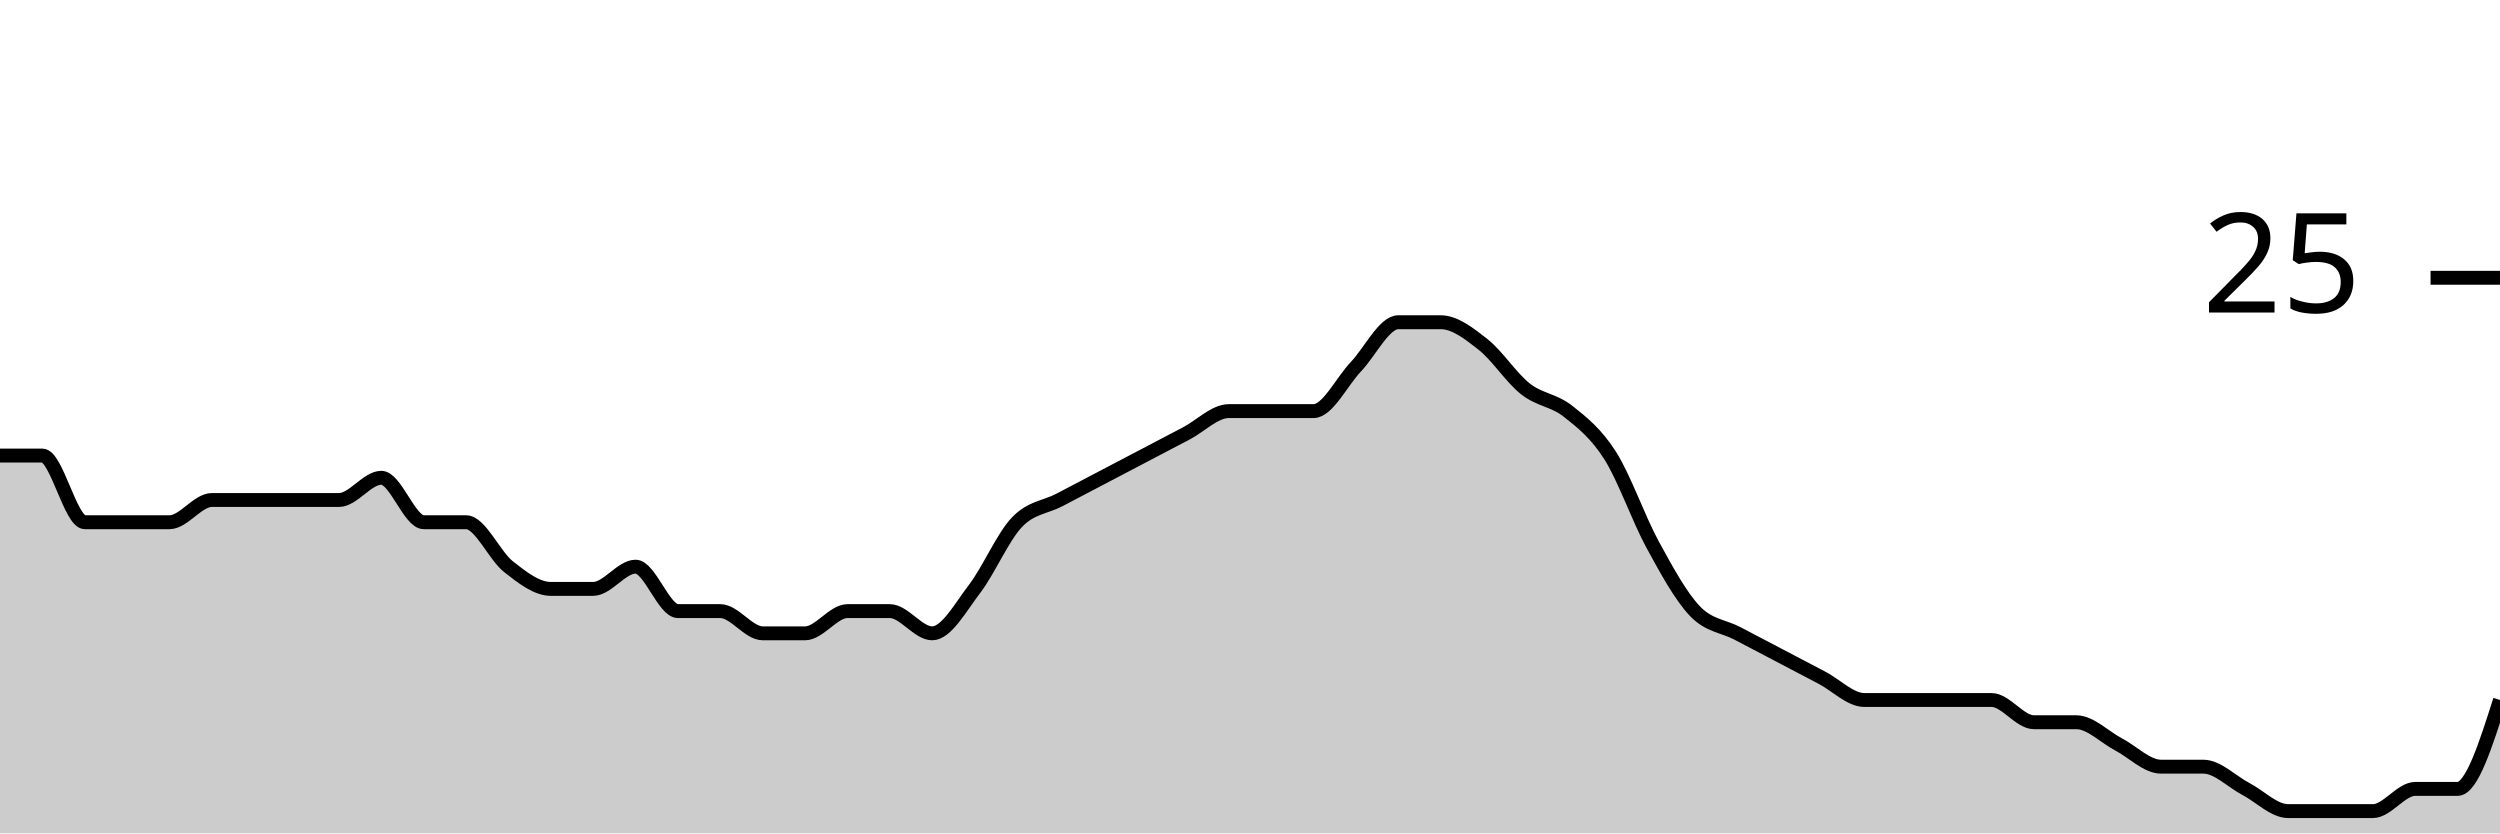
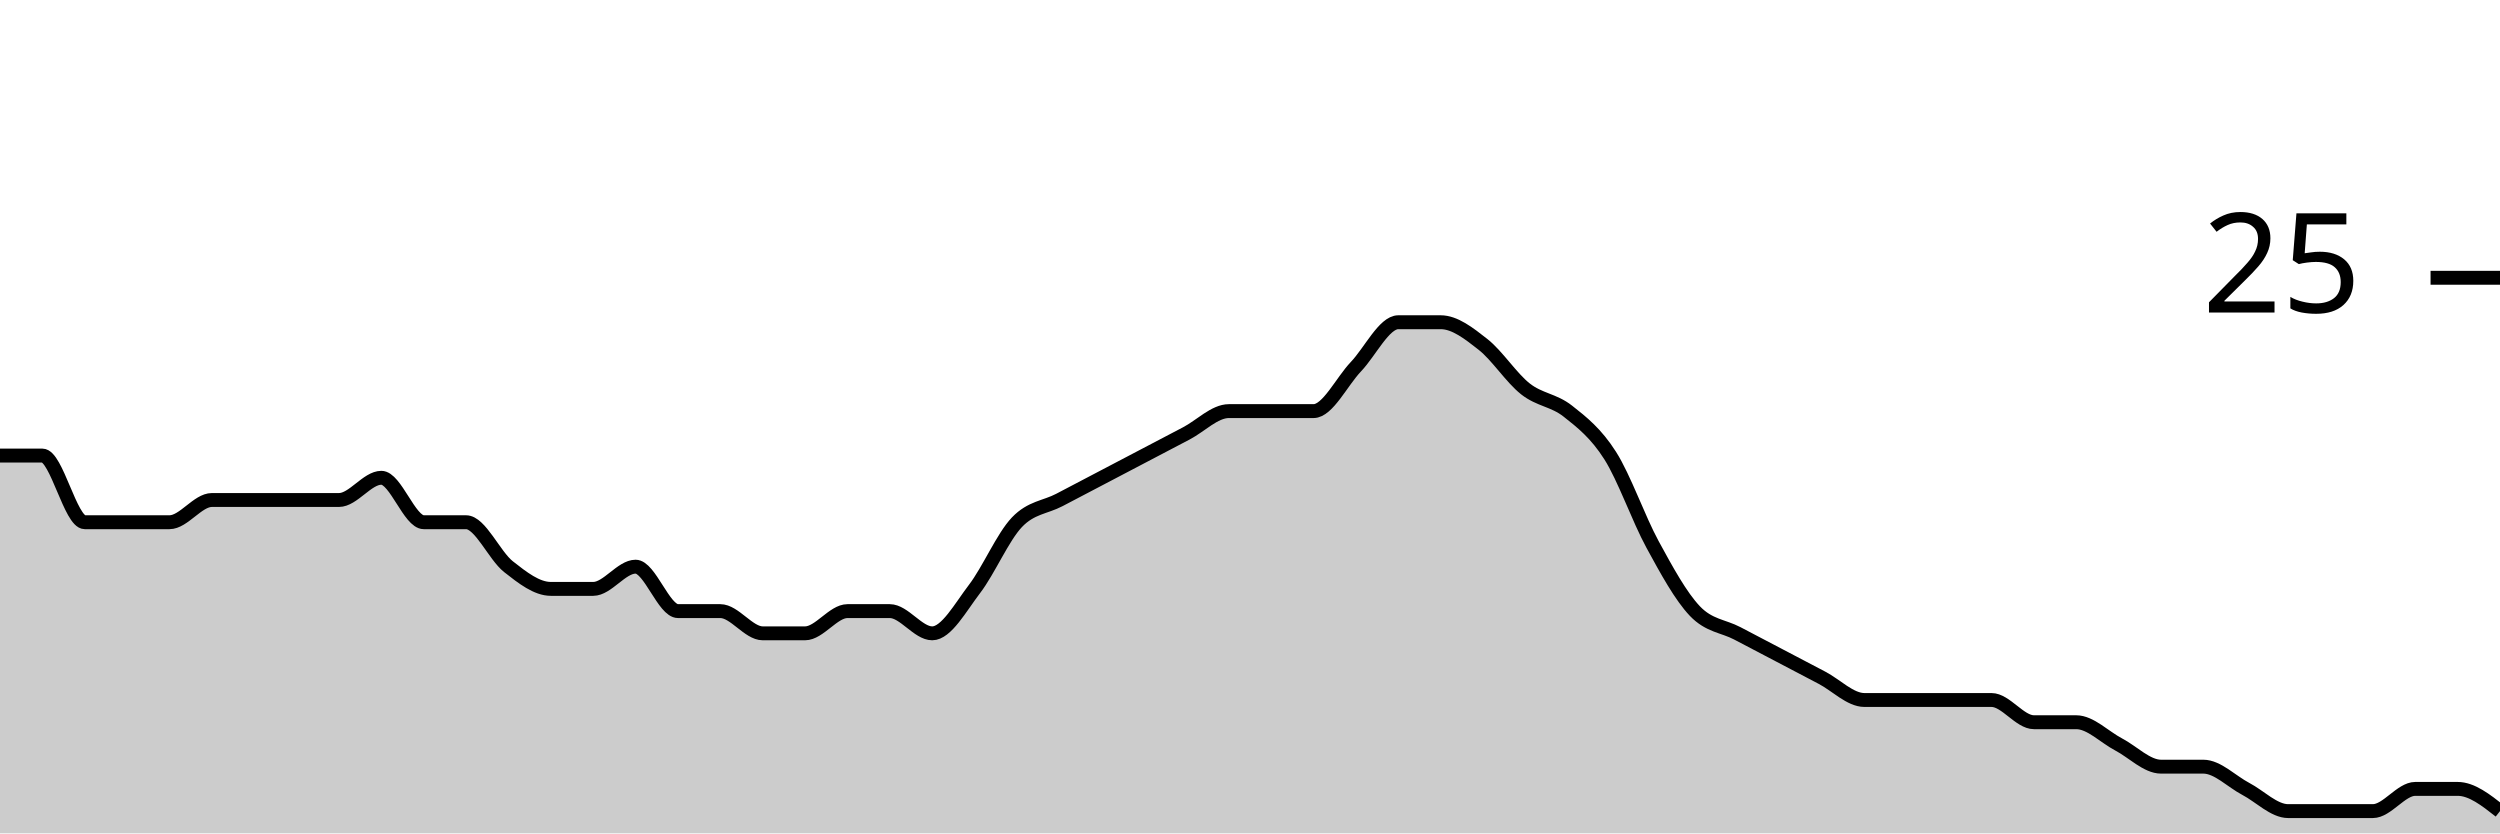
<svg xmlns="http://www.w3.org/2000/svg" viewBox="0 0 180 60">
  <g transform="translate(0,20)">
-     <path class="area" fill="rgba(0, 0, 0, 0.2)" d="M0,12.8C1.017,12.8,2.034,12.8,3.051,12.8C4.068,12.8,5.085,17.6,6.102,17.6C7.119,17.6,8.136,17.6,9.153,17.6C10.169,17.6,11.186,17.6,12.203,17.6C13.22,17.6,14.237,16,15.254,16C16.271,16,17.288,16,18.305,16C19.322,16,20.339,16,21.356,16C22.373,16,23.39,16,24.407,16C25.424,16,26.441,14.4,27.458,14.4C28.475,14.4,29.492,17.6,30.508,17.6C31.525,17.6,32.542,17.6,33.559,17.6C34.576,17.6,35.593,20,36.61,20.8C37.627,21.6,38.644,22.4,39.661,22.4C40.678,22.4,41.695,22.4,42.712,22.4C43.729,22.4,44.746,20.8,45.763,20.8C46.78,20.8,47.797,24,48.814,24C49.831,24,50.847,24,51.864,24C52.881,24,53.898,25.6,54.915,25.6C55.932,25.6,56.949,25.6,57.966,25.6C58.983,25.6,60,24,61.017,24C62.034,24,63.051,24,64.068,24C65.085,24,66.102,25.6,67.119,25.6C68.136,25.6,69.153,23.733,70.169,22.4C71.186,21.067,72.203,18.667,73.22,17.6C74.237,16.533,75.254,16.533,76.271,16C77.288,15.467,78.305,14.933,79.322,14.4C80.339,13.867,81.356,13.333,82.373,12.8C83.39,12.267,84.407,11.733,85.424,11.2C86.441,10.667,87.458,9.6,88.475,9.6C89.492,9.6,90.508,9.6,91.525,9.6C92.542,9.6,93.559,9.6,94.576,9.6C95.593,9.6,96.61,7.467,97.627,6.4C98.644,5.333,99.661,3.2,100.678,3.2C101.695,3.2,102.712,3.2,103.729,3.2C104.746,3.2,105.763,4,106.78,4.8C107.797,5.6,108.814,7.2,109.831,8C110.847,8.8,111.864,8.8,112.881,9.6C113.898,10.4,114.915,11.2,115.932,12.8C116.949,14.4,117.966,17.333,118.983,19.2C120,21.067,121.017,22.933,122.034,24C123.051,25.067,124.068,25.067,125.085,25.6C126.102,26.133,127.119,26.667,128.136,27.2C129.153,27.733,130.169,28.267,131.186,28.8C132.203,29.333,133.22,30.4,134.237,30.4C135.254,30.4,136.271,30.4,137.288,30.4C138.305,30.4,139.322,30.4,140.339,30.4C141.356,30.4,142.373,30.4,143.39,30.4C144.407,30.4,145.424,32,146.441,32C147.458,32,148.475,32,149.492,32C150.508,32,151.525,33.067,152.542,33.6C153.559,34.133,154.576,35.2,155.593,35.2C156.61,35.2,157.627,35.2,158.644,35.2C159.661,35.2,160.678,36.267,161.695,36.8C162.712,37.333,163.729,38.4,164.746,38.4C165.763,38.4,166.78,38.4,167.797,38.4C168.814,38.4,169.831,38.4,170.847,38.4C171.864,38.4,172.881,36.8,173.898,36.8C174.915,36.8,175.932,36.8,176.949,36.8C177.966,36.8,178.983,33.6,180,30.4L180,40C178.983,40,177.966,40,176.949,40C175.932,40,174.915,40,173.898,40C172.881,40,171.864,40,170.847,40C169.831,40,168.814,40,167.797,40C166.78,40,165.763,40,164.746,40C163.729,40,162.712,40,161.695,40C160.678,40,159.661,40,158.644,40C157.627,40,156.61,40,155.593,40C154.576,40,153.559,40,152.542,40C151.525,40,150.508,40,149.492,40C148.475,40,147.458,40,146.441,40C145.424,40,144.407,40,143.39,40C142.373,40,141.356,40,140.339,40C139.322,40,138.305,40,137.288,40C136.271,40,135.254,40,134.237,40C133.22,40,132.203,40,131.186,40C130.169,40,129.153,40,128.136,40C127.119,40,126.102,40,125.085,40C124.068,40,123.051,40,122.034,40C121.017,40,120,40,118.983,40C117.966,40,116.949,40,115.932,40C114.915,40,113.898,40,112.881,40C111.864,40,110.847,40,109.831,40C108.814,40,107.797,40,106.78,40C105.763,40,104.746,40,103.729,40C102.712,40,101.695,40,100.678,40C99.661,40,98.644,40,97.627,40C96.61,40,95.593,40,94.576,40C93.559,40,92.542,40,91.525,40C90.508,40,89.492,40,88.475,40C87.458,40,86.441,40,85.424,40C84.407,40,83.39,40,82.373,40C81.356,40,80.339,40,79.322,40C78.305,40,77.288,40,76.271,40C75.254,40,74.237,40,73.22,40C72.203,40,71.186,40,70.169,40C69.153,40,68.136,40,67.119,40C66.102,40,65.085,40,64.068,40C63.051,40,62.034,40,61.017,40C60,40,58.983,40,57.966,40C56.949,40,55.932,40,54.915,40C53.898,40,52.881,40,51.864,40C50.847,40,49.831,40,48.814,40C47.797,40,46.78,40,45.763,40C44.746,40,43.729,40,42.712,40C41.695,40,40.678,40,39.661,40C38.644,40,37.627,40,36.61,40C35.593,40,34.576,40,33.559,40C32.542,40,31.525,40,30.508,40C29.492,40,28.475,40,27.458,40C26.441,40,25.424,40,24.407,40C23.39,40,22.373,40,21.356,40C20.339,40,19.322,40,18.305,40C17.288,40,16.271,40,15.254,40C14.237,40,13.22,40,12.203,40C11.186,40,10.169,40,9.153,40C8.136,40,7.119,40,6.102,40C5.085,40,4.068,40,3.051,40C2.034,40,1.017,40,0,40Z" />
-     <path class="line" stroke="black" fill="none" d="M0,12.8C1.017,12.8,2.034,12.8,3.051,12.8C4.068,12.8,5.085,17.6,6.102,17.6C7.119,17.6,8.136,17.6,9.153,17.6C10.169,17.6,11.186,17.6,12.203,17.6C13.22,17.6,14.237,16,15.254,16C16.271,16,17.288,16,18.305,16C19.322,16,20.339,16,21.356,16C22.373,16,23.39,16,24.407,16C25.424,16,26.441,14.4,27.458,14.4C28.475,14.4,29.492,17.6,30.508,17.6C31.525,17.6,32.542,17.6,33.559,17.6C34.576,17.6,35.593,20,36.61,20.8C37.627,21.6,38.644,22.4,39.661,22.4C40.678,22.4,41.695,22.4,42.712,22.4C43.729,22.4,44.746,20.8,45.763,20.8C46.78,20.8,47.797,24,48.814,24C49.831,24,50.847,24,51.864,24C52.881,24,53.898,25.6,54.915,25.6C55.932,25.6,56.949,25.6,57.966,25.6C58.983,25.6,60,24,61.017,24C62.034,24,63.051,24,64.068,24C65.085,24,66.102,25.6,67.119,25.6C68.136,25.6,69.153,23.733,70.169,22.4C71.186,21.067,72.203,18.667,73.22,17.6C74.237,16.533,75.254,16.533,76.271,16C77.288,15.467,78.305,14.933,79.322,14.4C80.339,13.867,81.356,13.333,82.373,12.8C83.39,12.267,84.407,11.733,85.424,11.2C86.441,10.667,87.458,9.6,88.475,9.6C89.492,9.6,90.508,9.6,91.525,9.6C92.542,9.6,93.559,9.6,94.576,9.6C95.593,9.6,96.61,7.467,97.627,6.4C98.644,5.333,99.661,3.2,100.678,3.2C101.695,3.2,102.712,3.2,103.729,3.2C104.746,3.2,105.763,4,106.78,4.8C107.797,5.6,108.814,7.2,109.831,8C110.847,8.8,111.864,8.8,112.881,9.6C113.898,10.4,114.915,11.2,115.932,12.8C116.949,14.4,117.966,17.333,118.983,19.2C120,21.067,121.017,22.933,122.034,24C123.051,25.067,124.068,25.067,125.085,25.6C126.102,26.133,127.119,26.667,128.136,27.2C129.153,27.733,130.169,28.267,131.186,28.8C132.203,29.333,133.22,30.4,134.237,30.4C135.254,30.4,136.271,30.4,137.288,30.4C138.305,30.4,139.322,30.4,140.339,30.4C141.356,30.4,142.373,30.4,143.39,30.4C144.407,30.4,145.424,32,146.441,32C147.458,32,148.475,32,149.492,32C150.508,32,151.525,33.067,152.542,33.6C153.559,34.133,154.576,35.2,155.593,35.2C156.61,35.2,157.627,35.2,158.644,35.2C159.661,35.2,160.678,36.267,161.695,36.8C162.712,37.333,163.729,38.4,164.746,38.4C165.763,38.4,166.78,38.4,167.797,38.4C168.814,38.4,169.831,38.4,170.847,38.4C171.864,38.4,172.881,36.8,173.898,36.8C174.915,36.8,175.932,36.8,176.949,36.8C177.966,36.8,178.983,33.6,180,30.4" />
+     <path class="area" fill="rgba(0, 0, 0, 0.2)" d="M0,12.8C1.017,12.8,2.034,12.8,3.051,12.8C4.068,12.8,5.085,17.6,6.102,17.6C7.119,17.6,8.136,17.6,9.153,17.6C10.169,17.6,11.186,17.6,12.203,17.6C13.22,17.6,14.237,16,15.254,16C16.271,16,17.288,16,18.305,16C19.322,16,20.339,16,21.356,16C22.373,16,23.39,16,24.407,16C25.424,16,26.441,14.4,27.458,14.4C28.475,14.4,29.492,17.6,30.508,17.6C31.525,17.6,32.542,17.6,33.559,17.6C34.576,17.6,35.593,20,36.61,20.8C37.627,21.6,38.644,22.4,39.661,22.4C40.678,22.4,41.695,22.4,42.712,22.4C43.729,22.4,44.746,20.8,45.763,20.8C46.78,20.8,47.797,24,48.814,24C49.831,24,50.847,24,51.864,24C52.881,24,53.898,25.6,54.915,25.6C55.932,25.6,56.949,25.6,57.966,25.6C58.983,25.6,60,24,61.017,24C62.034,24,63.051,24,64.068,24C65.085,24,66.102,25.6,67.119,25.6C68.136,25.6,69.153,23.733,70.169,22.4C71.186,21.067,72.203,18.667,73.22,17.6C74.237,16.533,75.254,16.533,76.271,16C77.288,15.467,78.305,14.933,79.322,14.4C80.339,13.867,81.356,13.333,82.373,12.8C83.39,12.267,84.407,11.733,85.424,11.2C86.441,10.667,87.458,9.6,88.475,9.6C89.492,9.6,90.508,9.6,91.525,9.6C92.542,9.6,93.559,9.6,94.576,9.6C95.593,9.6,96.61,7.467,97.627,6.4C98.644,5.333,99.661,3.2,100.678,3.2C101.695,3.2,102.712,3.2,103.729,3.2C104.746,3.2,105.763,4,106.78,4.8C107.797,5.6,108.814,7.2,109.831,8C110.847,8.8,111.864,8.8,112.881,9.6C113.898,10.4,114.915,11.2,115.932,12.8C116.949,14.4,117.966,17.333,118.983,19.2C120,21.067,121.017,22.933,122.034,24C123.051,25.067,124.068,25.067,125.085,25.6C126.102,26.133,127.119,26.667,128.136,27.2C129.153,27.733,130.169,28.267,131.186,28.8C132.203,29.333,133.22,30.4,134.237,30.4C135.254,30.4,136.271,30.4,137.288,30.4C138.305,30.4,139.322,30.4,140.339,30.4C141.356,30.4,142.373,30.4,143.39,30.4C144.407,30.4,145.424,32,146.441,32C147.458,32,148.475,32,149.492,32C150.508,32,151.525,33.067,152.542,33.6C153.559,34.133,154.576,35.2,155.593,35.2C156.61,35.2,157.627,35.2,158.644,35.2C159.661,35.2,160.678,36.267,161.695,36.8C162.712,37.333,163.729,38.4,164.746,38.4C165.763,38.4,166.78,38.4,167.797,38.4C168.814,38.4,169.831,38.4,170.847,38.4C171.864,38.4,172.881,36.8,173.898,36.8C174.915,36.8,175.932,36.8,176.949,36.8C177.966,36.8,178.983,37.6,180,38.4L180,40C178.983,40,177.966,40,176.949,40C175.932,40,174.915,40,173.898,40C172.881,40,171.864,40,170.847,40C169.831,40,168.814,40,167.797,40C166.78,40,165.763,40,164.746,40C163.729,40,162.712,40,161.695,40C160.678,40,159.661,40,158.644,40C157.627,40,156.61,40,155.593,40C154.576,40,153.559,40,152.542,40C151.525,40,150.508,40,149.492,40C148.475,40,147.458,40,146.441,40C145.424,40,144.407,40,143.39,40C142.373,40,141.356,40,140.339,40C139.322,40,138.305,40,137.288,40C136.271,40,135.254,40,134.237,40C133.22,40,132.203,40,131.186,40C130.169,40,129.153,40,128.136,40C127.119,40,126.102,40,125.085,40C124.068,40,123.051,40,122.034,40C121.017,40,120,40,118.983,40C117.966,40,116.949,40,115.932,40C114.915,40,113.898,40,112.881,40C111.864,40,110.847,40,109.831,40C108.814,40,107.797,40,106.78,40C105.763,40,104.746,40,103.729,40C102.712,40,101.695,40,100.678,40C99.661,40,98.644,40,97.627,40C96.61,40,95.593,40,94.576,40C93.559,40,92.542,40,91.525,40C90.508,40,89.492,40,88.475,40C87.458,40,86.441,40,85.424,40C84.407,40,83.39,40,82.373,40C81.356,40,80.339,40,79.322,40C78.305,40,77.288,40,76.271,40C75.254,40,74.237,40,73.22,40C72.203,40,71.186,40,70.169,40C69.153,40,68.136,40,67.119,40C66.102,40,65.085,40,64.068,40C63.051,40,62.034,40,61.017,40C60,40,58.983,40,57.966,40C56.949,40,55.932,40,54.915,40C53.898,40,52.881,40,51.864,40C50.847,40,49.831,40,48.814,40C47.797,40,46.78,40,45.763,40C44.746,40,43.729,40,42.712,40C41.695,40,40.678,40,39.661,40C38.644,40,37.627,40,36.61,40C35.593,40,34.576,40,33.559,40C32.542,40,31.525,40,30.508,40C29.492,40,28.475,40,27.458,40C26.441,40,25.424,40,24.407,40C23.39,40,22.373,40,21.356,40C20.339,40,19.322,40,18.305,40C17.288,40,16.271,40,15.254,40C14.237,40,13.22,40,12.203,40C11.186,40,10.169,40,9.153,40C8.136,40,7.119,40,6.102,40C5.085,40,4.068,40,3.051,40C2.034,40,1.017,40,0,40Z" />
+     <path class="line" stroke="black" fill="none" d="M0,12.8C1.017,12.8,2.034,12.8,3.051,12.8C4.068,12.8,5.085,17.6,6.102,17.6C7.119,17.6,8.136,17.6,9.153,17.6C10.169,17.6,11.186,17.6,12.203,17.6C13.22,17.6,14.237,16,15.254,16C16.271,16,17.288,16,18.305,16C19.322,16,20.339,16,21.356,16C22.373,16,23.39,16,24.407,16C25.424,16,26.441,14.4,27.458,14.4C28.475,14.4,29.492,17.6,30.508,17.6C31.525,17.6,32.542,17.6,33.559,17.6C34.576,17.6,35.593,20,36.61,20.8C37.627,21.6,38.644,22.4,39.661,22.4C40.678,22.4,41.695,22.4,42.712,22.4C43.729,22.4,44.746,20.8,45.763,20.8C46.78,20.8,47.797,24,48.814,24C49.831,24,50.847,24,51.864,24C52.881,24,53.898,25.6,54.915,25.6C55.932,25.6,56.949,25.6,57.966,25.6C58.983,25.6,60,24,61.017,24C62.034,24,63.051,24,64.068,24C65.085,24,66.102,25.6,67.119,25.6C68.136,25.6,69.153,23.733,70.169,22.4C71.186,21.067,72.203,18.667,73.22,17.6C74.237,16.533,75.254,16.533,76.271,16C77.288,15.467,78.305,14.933,79.322,14.4C80.339,13.867,81.356,13.333,82.373,12.8C83.39,12.267,84.407,11.733,85.424,11.2C86.441,10.667,87.458,9.6,88.475,9.6C89.492,9.6,90.508,9.6,91.525,9.6C92.542,9.6,93.559,9.6,94.576,9.6C95.593,9.6,96.61,7.467,97.627,6.4C98.644,5.333,99.661,3.2,100.678,3.2C101.695,3.2,102.712,3.2,103.729,3.2C104.746,3.2,105.763,4,106.78,4.8C107.797,5.6,108.814,7.2,109.831,8C110.847,8.8,111.864,8.8,112.881,9.6C113.898,10.4,114.915,11.2,115.932,12.8C116.949,14.4,117.966,17.333,118.983,19.2C120,21.067,121.017,22.933,122.034,24C123.051,25.067,124.068,25.067,125.085,25.6C126.102,26.133,127.119,26.667,128.136,27.2C129.153,27.733,130.169,28.267,131.186,28.8C132.203,29.333,133.22,30.4,134.237,30.4C135.254,30.4,136.271,30.4,137.288,30.4C138.305,30.4,139.322,30.4,140.339,30.4C141.356,30.4,142.373,30.4,143.39,30.4C144.407,30.4,145.424,32,146.441,32C147.458,32,148.475,32,149.492,32C150.508,32,151.525,33.067,152.542,33.6C153.559,34.133,154.576,35.2,155.593,35.2C156.61,35.2,157.627,35.2,158.644,35.2C159.661,35.2,160.678,36.267,161.695,36.8C162.712,37.333,163.729,38.4,164.746,38.4C165.763,38.4,166.78,38.4,167.797,38.4C168.814,38.4,169.831,38.4,170.847,38.4C171.864,38.4,172.881,36.8,173.898,36.8C174.915,36.8,175.932,36.8,176.949,36.8C177.966,36.8,178.983,37.6,180,38.4" />
    <path class="axis-ceiling" stroke-width="1" stroke="black" fill="none" d="M175,0L180,0" />
    <text class="axis-ceiling-label" font-family="sans-serif" text-anchor="end" font-size="10px" x="170" y="2.5">25</text>
  </g>
</svg>
